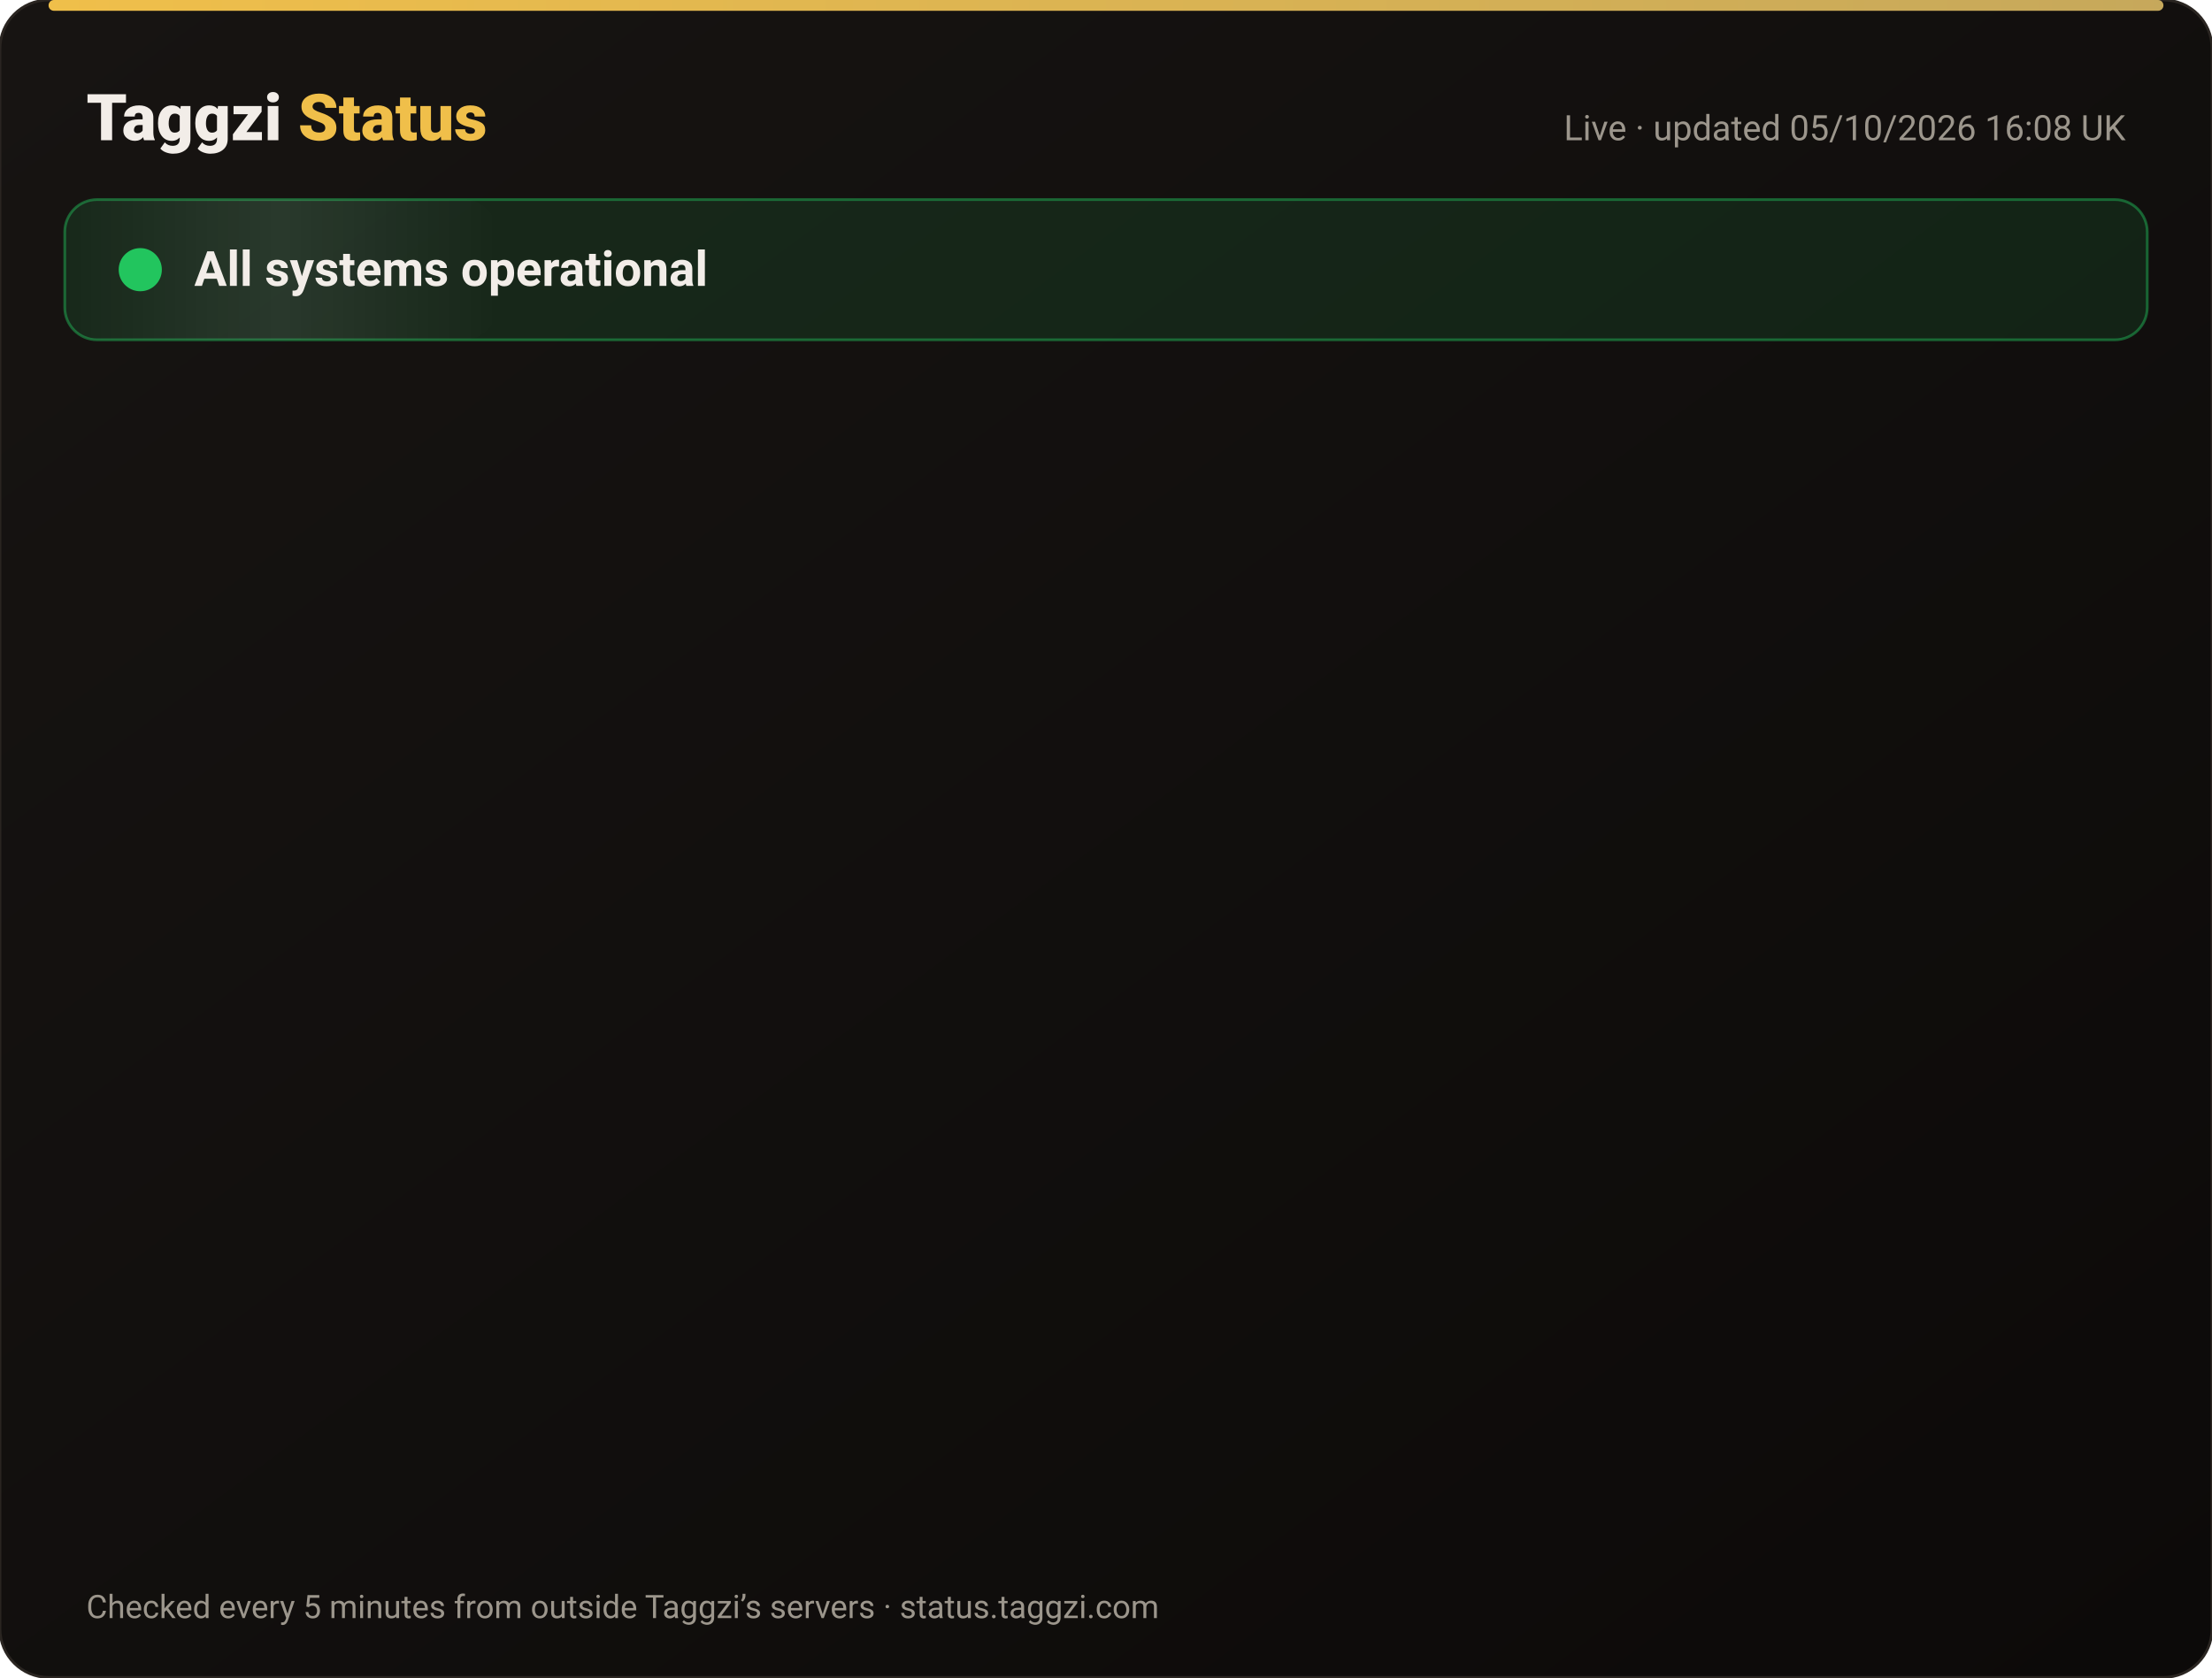
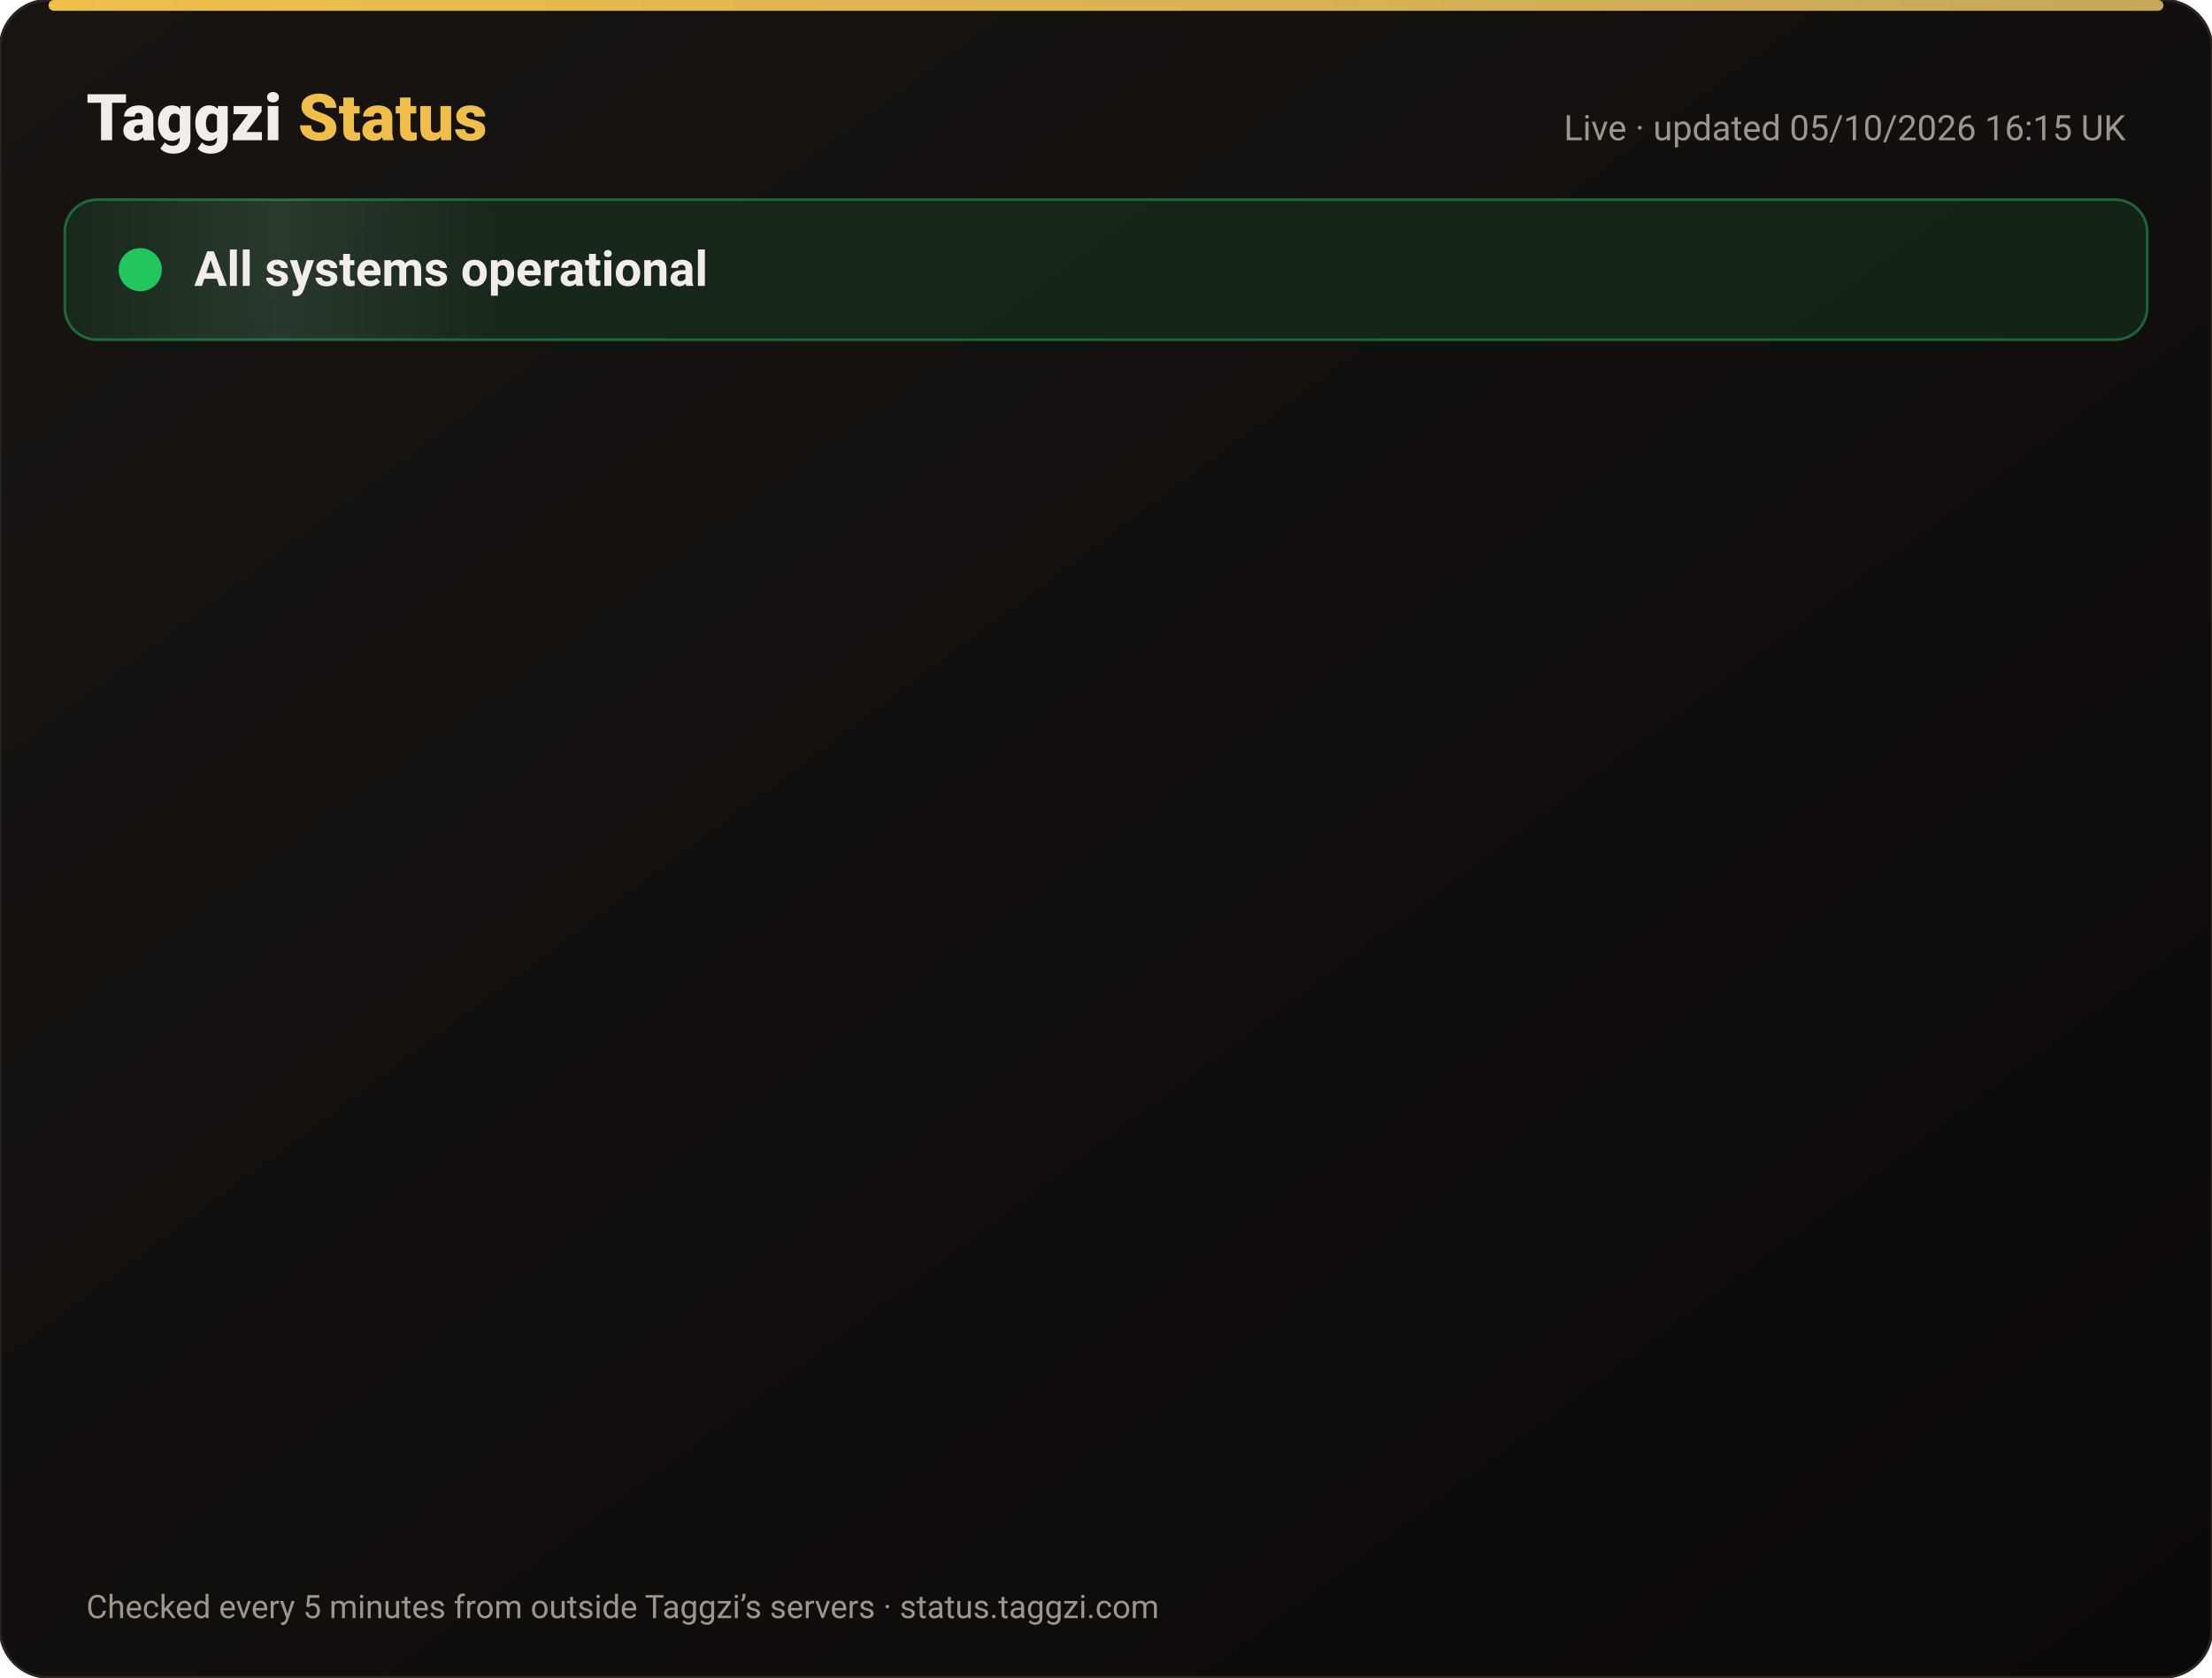
<svg xmlns="http://www.w3.org/2000/svg" width="820" height="622" viewBox="0 0 820 622" font-family="-apple-system,Segoe UI,Roboto,Helvetica,Arial,sans-serif">
  <defs>
    <linearGradient id="bg" x1="0" y1="0" x2="1" y2="1">
      <stop offset="0" stop-color="#171412" />
      <stop offset="1" stop-color="#0C0A09" />
    </linearGradient>
    <linearGradient id="gold" x1="0" x2="1">
      <stop offset="0" stop-color="#F0BF4A" />
      <stop offset="1" stop-color="#c6a85b" />
    </linearGradient>
    <linearGradient id="shine" x1="0" x2="1">
      <stop offset="0" stop-color="#fff" stop-opacity="0" />
      <stop offset=".5" stop-color="#fff" stop-opacity=".08" />
      <stop offset="1" stop-color="#fff" stop-opacity="0" />
    </linearGradient>
  </defs>
  <rect width="820" height="622" rx="18" fill="url(#bg)" stroke="#2a2521" />
  <rect x="18" y="0" width="784" height="4" rx="2" fill="url(#gold)" />
  <text x="32" y="52" font-size="24" font-weight="800" fill="#F2EDE8">Taggzi <tspan fill="#F0BF4A">Status</tspan>
  </text>
-   <text x="788" y="52" font-size="13" fill="#9C968C" text-anchor="end">Live · updated 05/10/2026 16:08 UK</text>
+   <text x="788" y="52" font-size="13" fill="#9C968C" text-anchor="end">Live · updated 05/10/2026 16:15 UK</text>
  <rect x="24" y="74" width="772" height="52" rx="12" fill="#22c55e" fill-opacity=".12" stroke="#22c55e" stroke-opacity=".45" />
  <rect x="24" y="74" width="160" height="52" rx="12" fill="url(#shine)">
    <animate attributeName="x" from="-160" to="820" dur="4s" repeatCount="indefinite" />
  </rect>
  <circle cx="52" cy="100" r="7" fill="#22c55e" />
  <circle cx="52" cy="100" r="7" fill="none" stroke="#22c55e" stroke-width="2">
    <animate attributeName="r" values="7;15;7" dur="2s" repeatCount="indefinite" />
    <animate attributeName="opacity" values=".9;0;.9" dur="2s" repeatCount="indefinite" />
  </circle>
  <text x="72" y="106" font-size="18" font-weight="700" fill="#F2EDE8">All systems operational</text>
  <g opacity="0">
    <animate attributeName="opacity" from="0" to="1" begin="0.00s" dur=".6s" fill="freeze" />
    <line x1="32" y1="188" x2="788" y2="188" stroke="#2a2521" />
    <circle cx="44" cy="166" r="6" fill="#22c55e">
      <animate attributeName="opacity" values="1;.45;1" dur="2.4s" begin="0.00s" repeatCount="indefinite" />
    </circle>
    <text x="62" y="171" font-size="15" font-weight="650" fill="#F2EDE8">Website</text>
    <text x="630" y="171" font-size="13" fill="#9C968C" text-anchor="end">100.00% uptime</text>
    <rect x="648" y="154" width="140" height="24" rx="12" fill="#22c55e" fill-opacity=".14" stroke="#22c55e" stroke-opacity=".5" />
    <text x="718" y="171" font-size="12" font-weight="700" fill="#22c55e" text-anchor="middle">Operational</text>
  </g>
  <g opacity="0">
    <animate attributeName="opacity" from="0" to="1" begin="0.15s" dur=".6s" fill="freeze" />
    <line x1="32" y1="234" x2="788" y2="234" stroke="#2a2521" />
    <circle cx="44" cy="212" r="6" fill="#22c55e">
      <animate attributeName="opacity" values="1;.45;1" dur="2.4s" begin="0.15s" repeatCount="indefinite" />
    </circle>
    <text x="62" y="217" font-size="15" font-weight="650" fill="#F2EDE8">Tag scans</text>
    <text x="630" y="217" font-size="13" fill="#9C968C" text-anchor="end">100.00% uptime</text>
    <rect x="648" y="200" width="140" height="24" rx="12" fill="#22c55e" fill-opacity=".14" stroke="#22c55e" stroke-opacity=".5" />
    <text x="718" y="217" font-size="12" font-weight="700" fill="#22c55e" text-anchor="middle">Operational</text>
  </g>
  <g opacity="0">
    <animate attributeName="opacity" from="0" to="1" begin="0.30s" dur=".6s" fill="freeze" />
    <line x1="32" y1="280" x2="788" y2="280" stroke="#2a2521" />
    <circle cx="44" cy="258" r="6" fill="#22c55e">
      <animate attributeName="opacity" values="1;.45;1" dur="2.4s" begin="0.30s" repeatCount="indefinite" />
    </circle>
    <text x="62" y="263" font-size="15" font-weight="650" fill="#F2EDE8">Manual tag lookup</text>
    <text x="630" y="263" font-size="13" fill="#9C968C" text-anchor="end">100.00% uptime</text>
    <rect x="648" y="246" width="140" height="24" rx="12" fill="#22c55e" fill-opacity=".14" stroke="#22c55e" stroke-opacity=".5" />
    <text x="718" y="263" font-size="12" font-weight="700" fill="#22c55e" text-anchor="middle">Operational</text>
  </g>
  <g opacity="0">
    <animate attributeName="opacity" from="0" to="1" begin="0.45s" dur=".6s" fill="freeze" />
    <line x1="32" y1="326" x2="788" y2="326" stroke="#2a2521" />
    <circle cx="44" cy="304" r="6" fill="#22c55e">
      <animate attributeName="opacity" values="1;.45;1" dur="2.4s" begin="0.45s" repeatCount="indefinite" />
    </circle>
    <text x="62" y="309" font-size="15" font-weight="650" fill="#F2EDE8">App &amp; login</text>
    <text x="630" y="309" font-size="13" fill="#9C968C" text-anchor="end">100.00% uptime</text>
    <rect x="648" y="292" width="140" height="24" rx="12" fill="#22c55e" fill-opacity=".14" stroke="#22c55e" stroke-opacity=".5" />
    <text x="718" y="309" font-size="12" font-weight="700" fill="#22c55e" text-anchor="middle">Operational</text>
  </g>
  <g opacity="0">
    <animate attributeName="opacity" from="0" to="1" begin="0.60s" dur=".6s" fill="freeze" />
    <line x1="32" y1="372" x2="788" y2="372" stroke="#2a2521" />
    <circle cx="44" cy="350" r="6" fill="#22c55e">
      <animate attributeName="opacity" values="1;.45;1" dur="2.4s" begin="0.60s" repeatCount="indefinite" />
    </circle>
    <text x="62" y="355" font-size="15" font-weight="650" fill="#F2EDE8">Community alerts</text>
    <text x="630" y="355" font-size="13" fill="#9C968C" text-anchor="end">100.00% uptime</text>
    <rect x="648" y="338" width="140" height="24" rx="12" fill="#22c55e" fill-opacity=".14" stroke="#22c55e" stroke-opacity=".5" />
    <text x="718" y="355" font-size="12" font-weight="700" fill="#22c55e" text-anchor="middle">Operational</text>
  </g>
  <g opacity="0">
    <animate attributeName="opacity" from="0" to="1" begin="0.75s" dur=".6s" fill="freeze" />
    <line x1="32" y1="418" x2="788" y2="418" stroke="#2a2521" />
    <circle cx="44" cy="396" r="6" fill="#22c55e">
      <animate attributeName="opacity" values="1;.45;1" dur="2.4s" begin="0.75s" repeatCount="indefinite" />
    </circle>
    <text x="62" y="401" font-size="15" font-weight="650" fill="#F2EDE8">Private calling</text>
    <text x="630" y="401" font-size="13" fill="#9C968C" text-anchor="end">100.00% uptime</text>
    <rect x="648" y="384" width="140" height="24" rx="12" fill="#22c55e" fill-opacity=".14" stroke="#22c55e" stroke-opacity=".5" />
    <text x="718" y="401" font-size="12" font-weight="700" fill="#22c55e" text-anchor="middle">Operational</text>
  </g>
  <g opacity="0">
    <animate attributeName="opacity" from="0" to="1" begin="0.90s" dur=".6s" fill="freeze" />
    <line x1="32" y1="464" x2="788" y2="464" stroke="#2a2521" />
    <circle cx="44" cy="442" r="6" fill="#22c55e">
      <animate attributeName="opacity" values="1;.45;1" dur="2.4s" begin="0.90s" repeatCount="indefinite" />
    </circle>
    <text x="62" y="447" font-size="15" font-weight="650" fill="#F2EDE8">Payments</text>
    <text x="630" y="447" font-size="13" fill="#9C968C" text-anchor="end">100.00% uptime</text>
    <rect x="648" y="430" width="140" height="24" rx="12" fill="#22c55e" fill-opacity=".14" stroke="#22c55e" stroke-opacity=".5" />
    <text x="718" y="447" font-size="12" font-weight="700" fill="#22c55e" text-anchor="middle">Operational</text>
  </g>
  <g opacity="0">
    <animate attributeName="opacity" from="0" to="1" begin="1.05s" dur=".6s" fill="freeze" />
    <line x1="32" y1="510" x2="788" y2="510" stroke="#2a2521" />
    <circle cx="44" cy="488" r="6" fill="#22c55e">
      <animate attributeName="opacity" values="1;.45;1" dur="2.4s" begin="1.05s" repeatCount="indefinite" />
    </circle>
    <text x="62" y="493" font-size="15" font-weight="650" fill="#F2EDE8">Email &amp; support</text>
    <text x="630" y="493" font-size="13" fill="#9C968C" text-anchor="end">100.00% uptime</text>
    <rect x="648" y="476" width="140" height="24" rx="12" fill="#22c55e" fill-opacity=".14" stroke="#22c55e" stroke-opacity=".5" />
    <text x="718" y="493" font-size="12" font-weight="700" fill="#22c55e" text-anchor="middle">Operational</text>
  </g>
  <g opacity="0">
    <animate attributeName="opacity" from="0" to="1" begin="1.20s" dur=".6s" fill="freeze" />
    <line x1="32" y1="556" x2="788" y2="556" stroke="#2a2521" />
    <circle cx="44" cy="534" r="6" fill="#22c55e">
      <animate attributeName="opacity" values="1;.45;1" dur="2.4s" begin="1.20s" repeatCount="indefinite" />
    </circle>
    <text x="62" y="539" font-size="15" font-weight="650" fill="#F2EDE8">Secure connection (SSL)</text>
    <text x="630" y="539" font-size="13" fill="#9C968C" text-anchor="end">100.00% uptime</text>
    <rect x="648" y="522" width="140" height="24" rx="12" fill="#22c55e" fill-opacity=".14" stroke="#22c55e" stroke-opacity=".5" />
    <text x="718" y="539" font-size="12" font-weight="700" fill="#22c55e" text-anchor="middle">Operational</text>
  </g>
  <text x="32" y="600" font-size="12" fill="#9C968C">Checked every 5 minutes from outside Taggzi’s servers · status.taggzi.com</text>
</svg>
